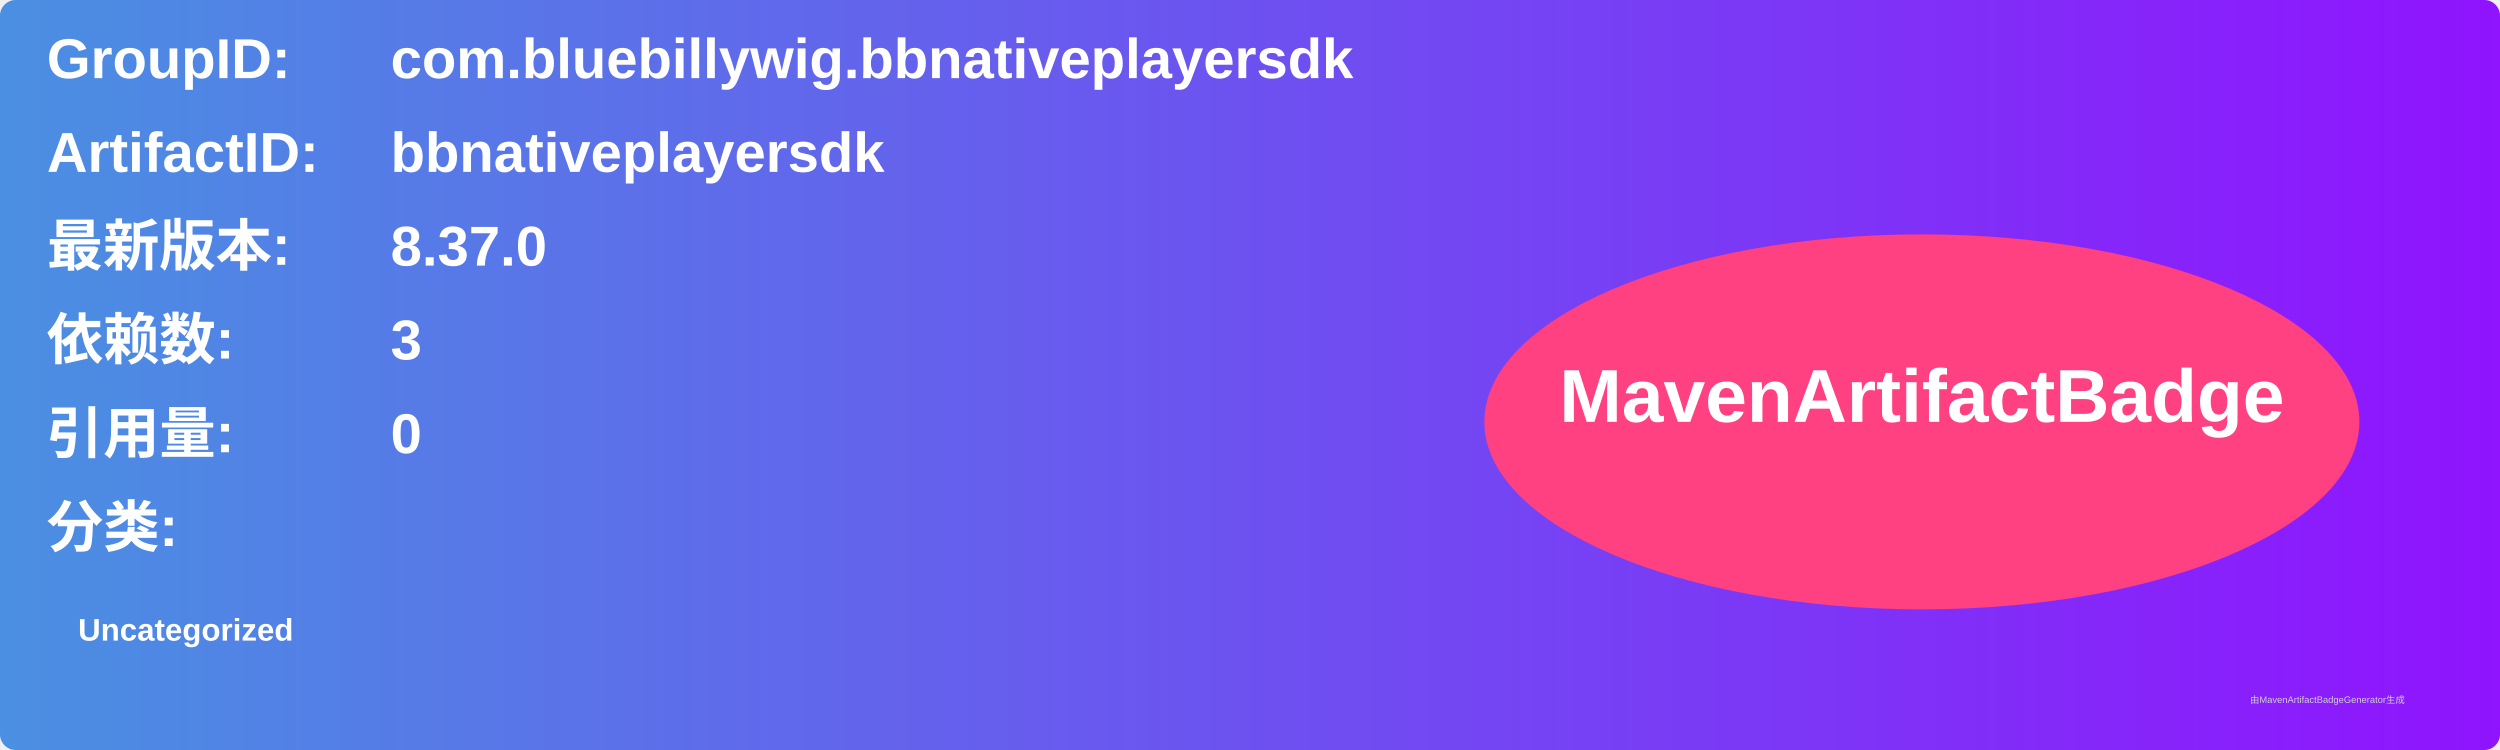
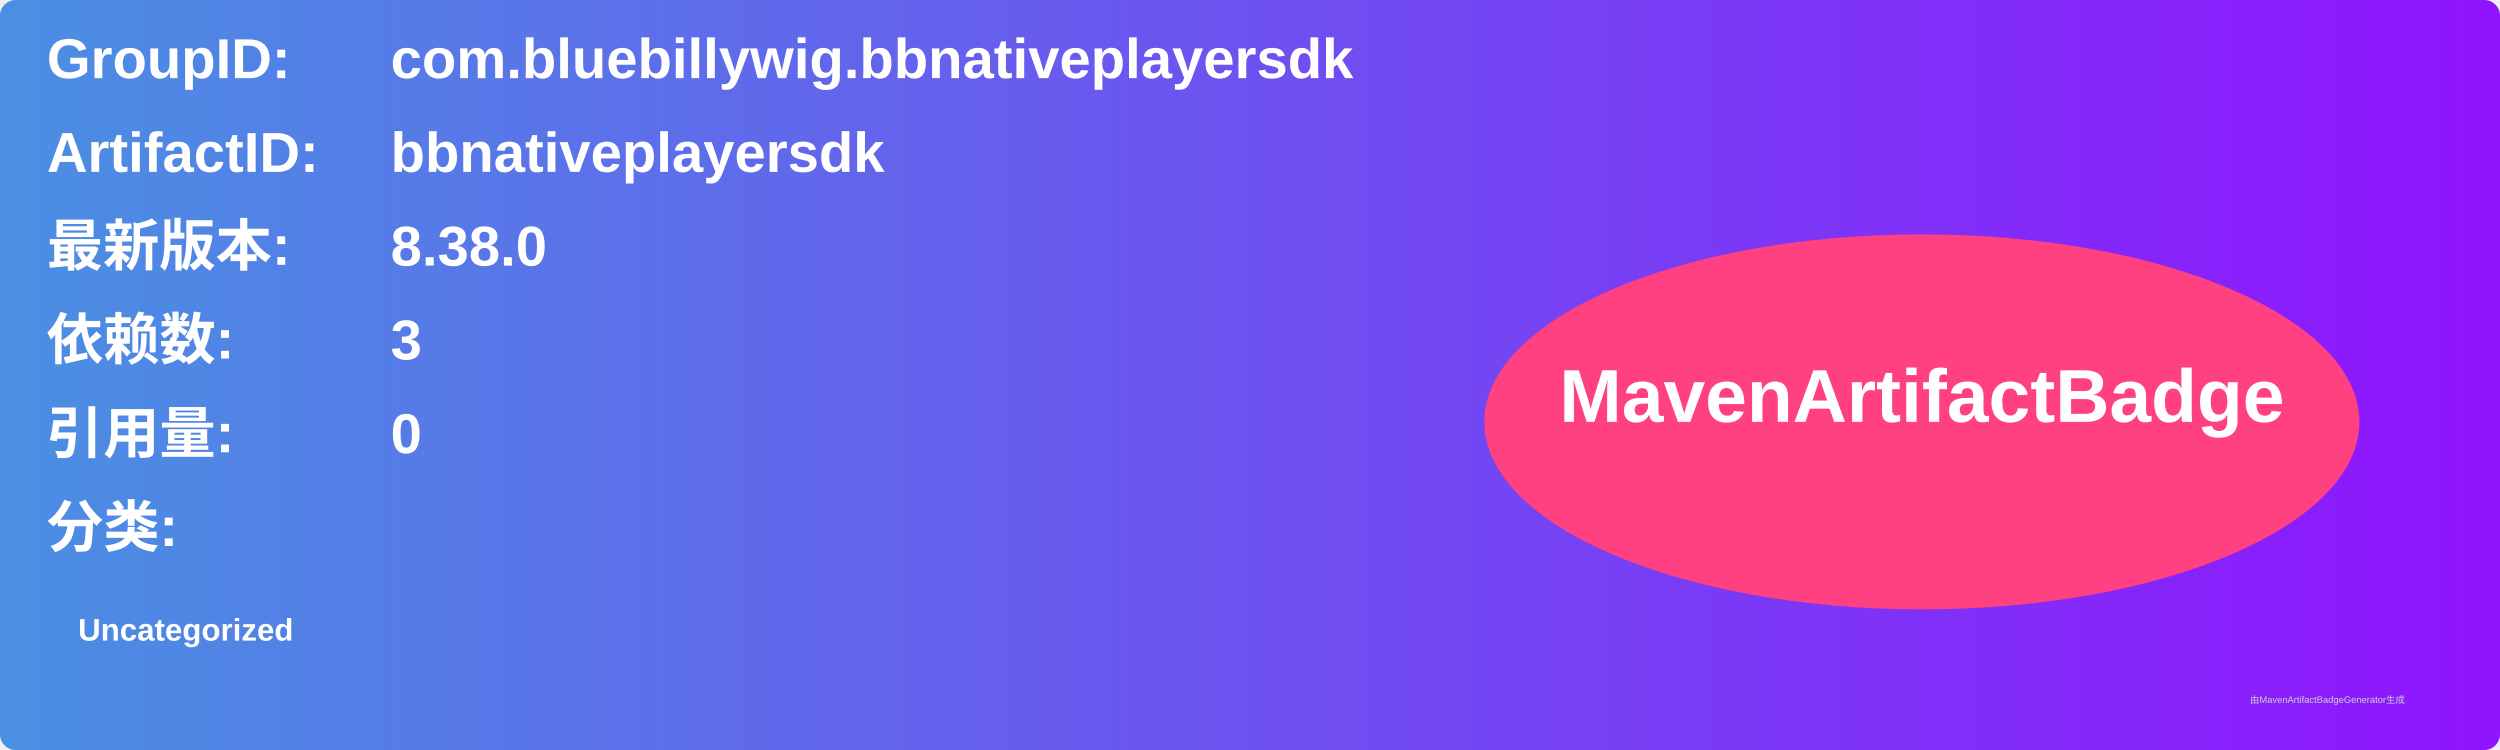
<svg xmlns="http://www.w3.org/2000/svg" width="800" height="240" viewBox="0 0 800 240">
  <linearGradient id="grad" x1="0%" y1="0%" x2="100%" y2="0%">
    <stop offset="0%" stop-color="#4a90e2" />
    <stop offset="100%" stop-color="#9013fe" />
  </linearGradient>
  <rect width="100%" height="100%" rx="5" ry="5" fill="url(#grad)" />
  <g transform="translate(15, 15)">
    <text x="0" y="10" font-family="Arial" font-size="18" fill="white" font-weight="bold" width="260">GroupID:</text>
    <text x="110" y="10" font-family="Arial" font-size="18" fill="white" font-weight="bold" width="460">com.bluebillywig.bbnativeplayersdk</text>
    <text x="0" y="40" font-family="Arial" font-size="18" fill="white" font-weight="bold" width="260">ArtifactID:</text>
    <text x="110" y="40" font-family="Arial" font-size="18" fill="white" font-weight="bold" width="460">bbnativeplayersdk</text>
    <text x="0" y="70" font-family="Arial" font-size="18" fill="white" font-weight="bold">最新版本:</text>
    <text x="110" y="70" font-family="Arial" font-size="18" fill="white" font-weight="bold">
-       <tspan font-weight="bold">8.37.0</tspan>
+       <tspan font-weight="bold">8.38.0</tspan>
    </text>
    <text x="0" y="100" font-family="Arial" font-size="18" fill="white" font-weight="bold">依赖数: </text>
    <text x="110" y="100" font-family="Arial" font-size="18" fill="white">
      <tspan font-weight="bold">3</tspan>
    </text>
    <text x="0" y="130" font-family="Arial" font-size="18" fill="white" font-weight="bold">引用量: </text>
    <text x="110" y="130" font-family="Arial" font-size="18" fill="white">
      <tspan font-weight="bold">0</tspan>
    </text>
    <text x="0" y="160" font-family="Arial" font-size="18" fill="white" font-weight="bold">分类:</text>
    <text x="10" y="190" font-family="Arial" font-size="10" fill="white">
      <tspan font-weight="bold">Uncategorized</tspan>
    </text>
    <ellipse cx="600" cy="120" rx="140" ry="60" fill="#ff4081" />
    <text x="600" y="120" text-anchor="middle" font-family="Arial" font-size="24" fill="white" font-weight="bold">MavenArtifactBadge</text>
  </g>
  <text x="720" y="225" font-family="Arial" font-size="3" fill="#d0d0d0">由MavenArtifactBadgeGenerator生成</text>
</svg>
